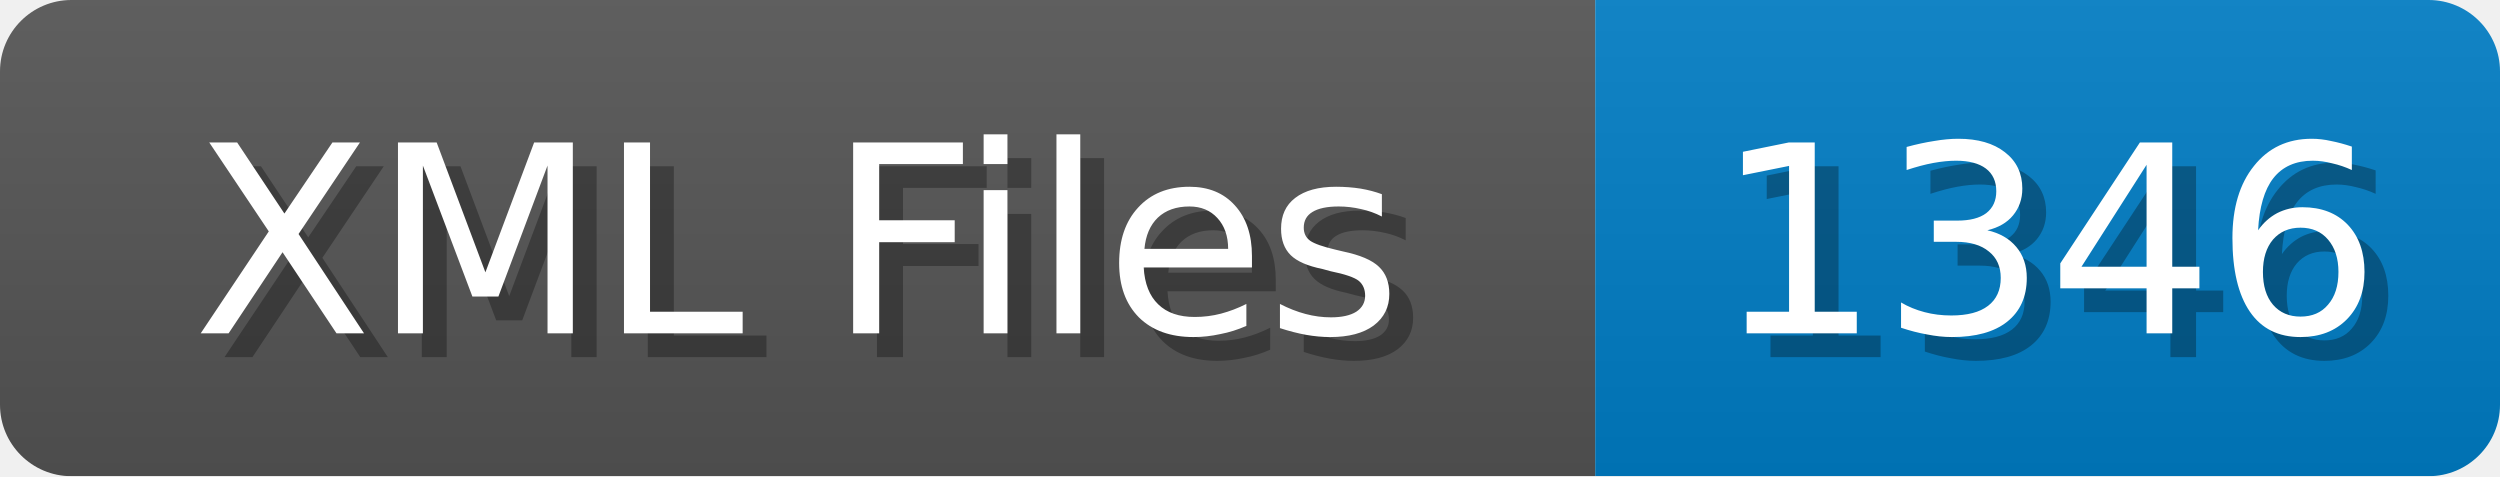
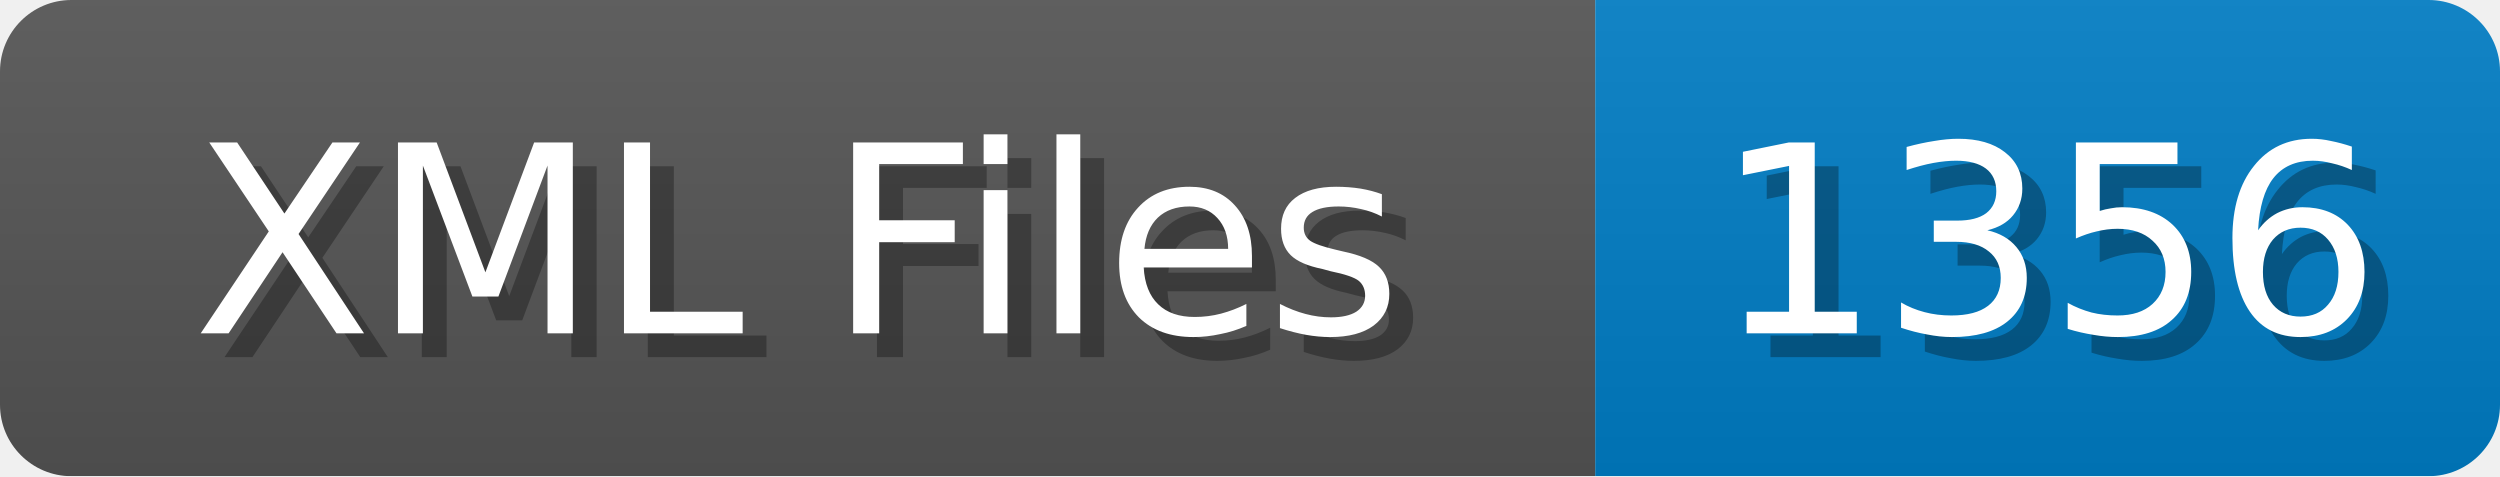
<svg xmlns="http://www.w3.org/2000/svg" width="105" height="20">
  <linearGradient id="b" x2="0" y2="100%">
    <stop offset="0" stop-color="#bbb" stop-opacity=".1" />
    <stop offset="1" stop-opacity=".1" />
  </linearGradient>
  <mask id="anybadge_1">
    <rect width="105" height="20" rx="3" fill="#fff" />
  </mask>
  <g mask="url(#anybadge_1)">
    <path fill="#555" d="M0 0h67v20H0z" />
    <path fill="#007ec6" d="M67 0h38v20H67z" />
    <path fill="url(#b)" d="M0 0h105v20H0z" />
  </g>
  <g fill="#fff" text-anchor="middle" font-family="DejaVu Sans,Verdana,Geneva,sans-serif" font-size="11">
    <text x="34.5" y="15" fill="#010101" fill-opacity=".3">XML Files</text>
    <text x="33.5" y="14">XML Files</text>
  </g>
  <g fill="#fff" text-anchor="middle" font-family="DejaVu Sans,Verdana,Geneva,sans-serif" font-size="11">
-     <text x="87.0" y="15" fill="#010101" fill-opacity=".3">1346</text>
-     <text x="86.0" y="14">1346</text>
+     <text x="87.0" y="15" fill="#010101" fill-opacity=".3">1356</text>
+     <text x="86.0" y="14">1356</text>
  </g>
</svg>
